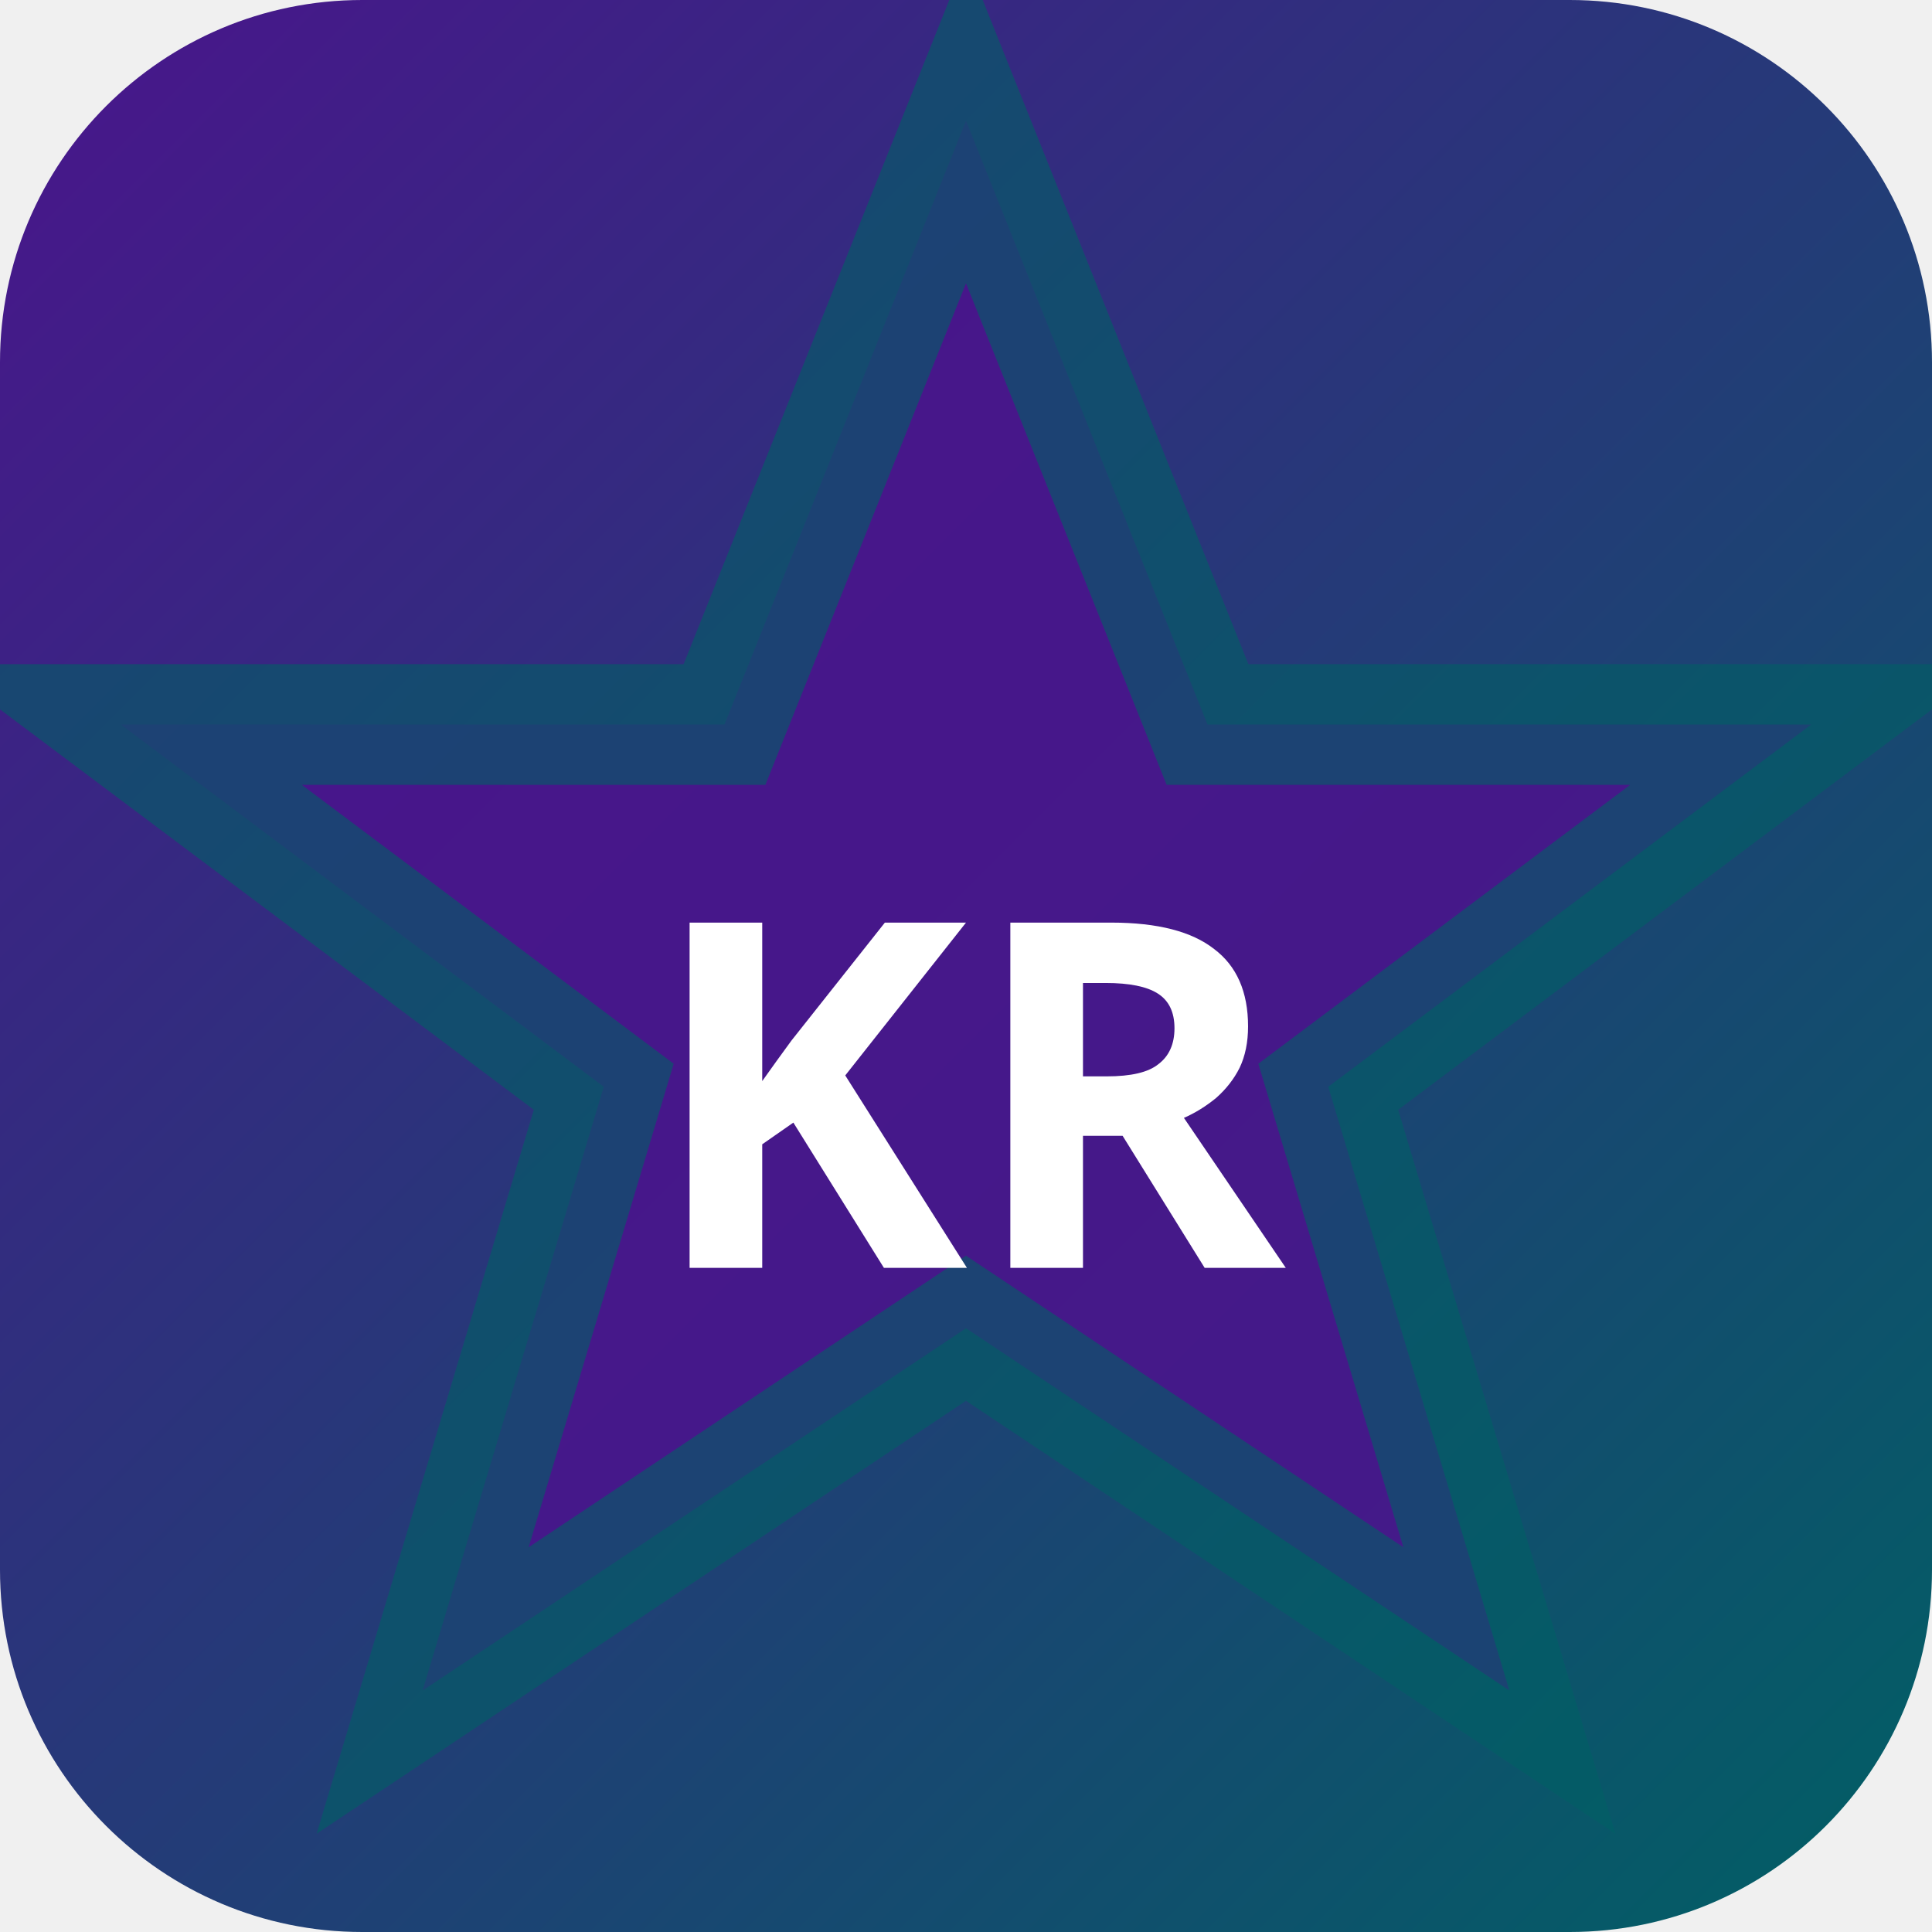
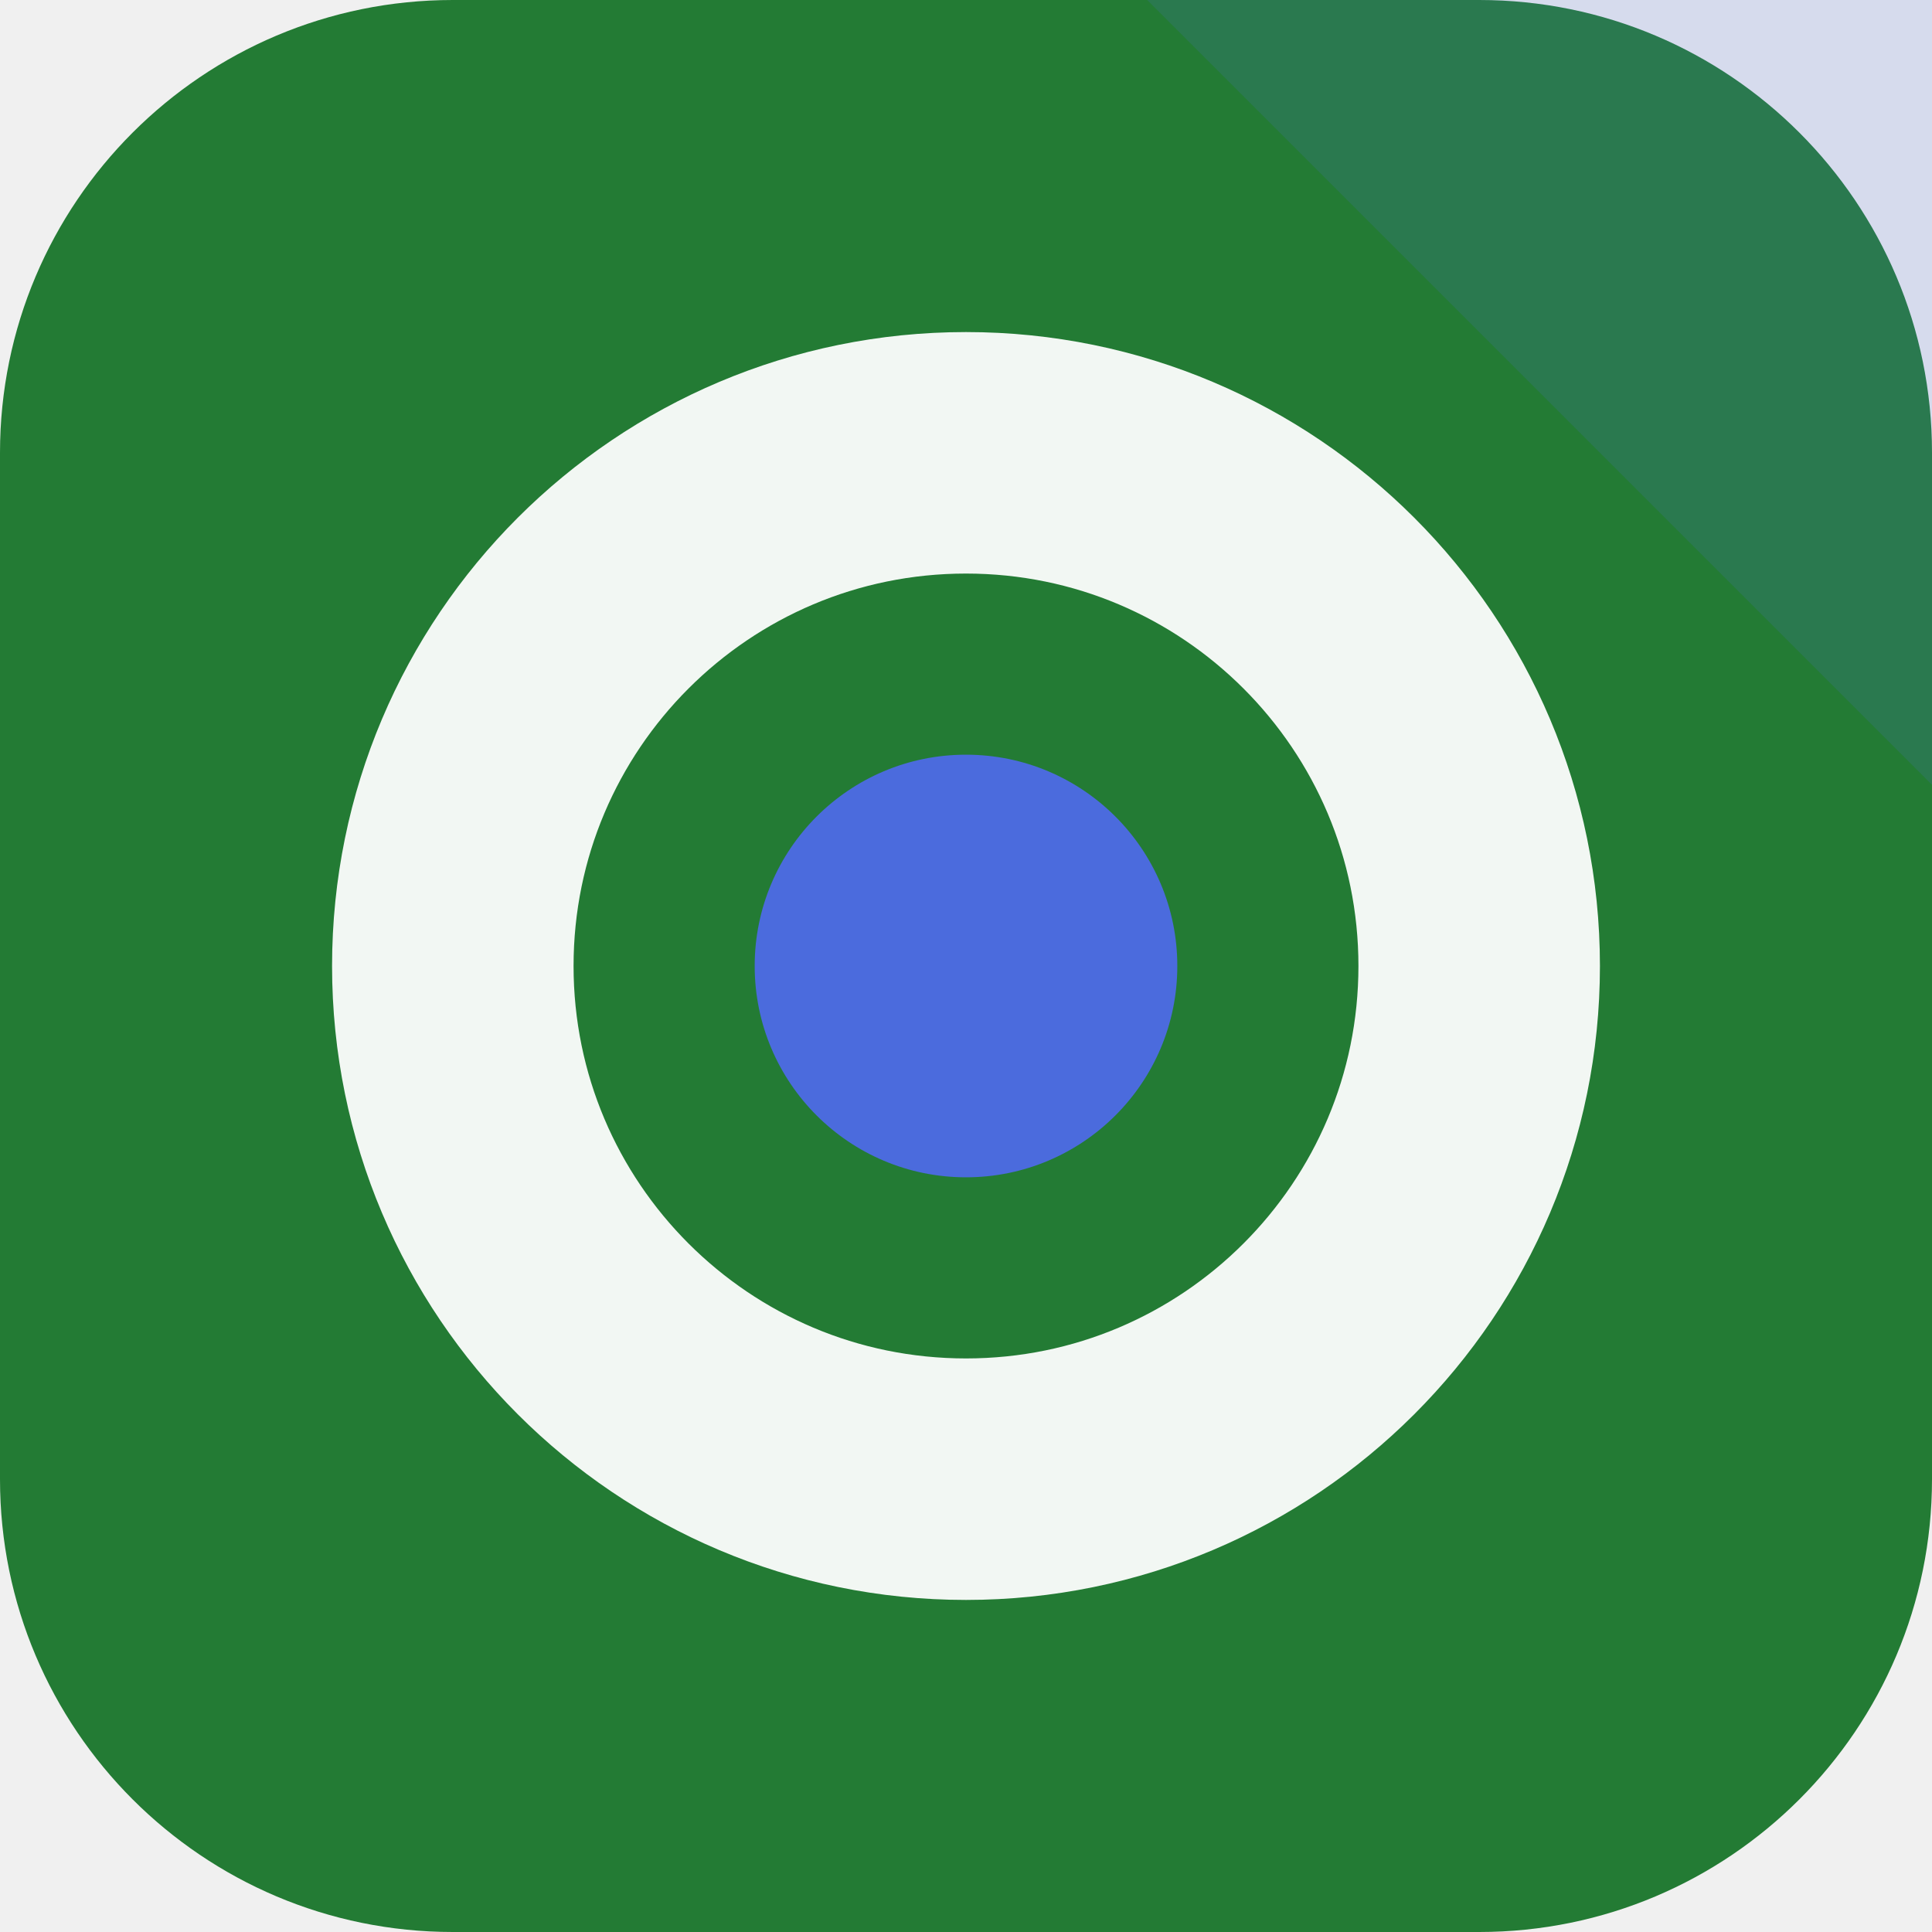
- <svg xmlns="http://www.w3.org/2000/svg" width="32" height="32" viewBox="0 0 32 32">
-   <defs>
-     <linearGradient id="bgkr-p" x1="0" y1="0" x2="1" y2="1">
-       <stop offset="0%" stop-color="#4a148c" />
-       <stop offset="100%" stop-color="#006064" />
-     </linearGradient>
-   </defs>
-   <rect width="32" height="32" rx="6" fill="url(#bgkr-p)" />
-   <polygon points="16,2 20,12 30,12 22,18 25,28 16,22 7,28 10,18 2,12 12,12" fill="rgba(74,20,140,0.9)" stroke="rgba(0,96,100,0.6)" stroke-width="2" />
-   <text x="16" y="21" text-anchor="middle" fill="#fff" font-size="8" font-weight="700" font-family="system-ui">KR</text>
+ <svg xmlns="http://www.w3.org/2000/svg" width="64" height="64" viewBox="0 0 64 64" role="img">
+   <rect width="64" height="64" rx="15" fill="hsl(132 56% 31%)" />
+   <path d="M64 0v26L38 0Z" fill="hsl(227 68% 58%)" opacity="0.16" />
+   <g transform="rotate(0 32 32)">
+     <circle cx="32" cy="32" r="17" fill="none" stroke="hsl(132 24% 96%)" stroke-width="8" />
+     <circle cx="32" cy="32" r="7" fill="hsl(227 68% 58%)" />
+   </g>
</svg>
